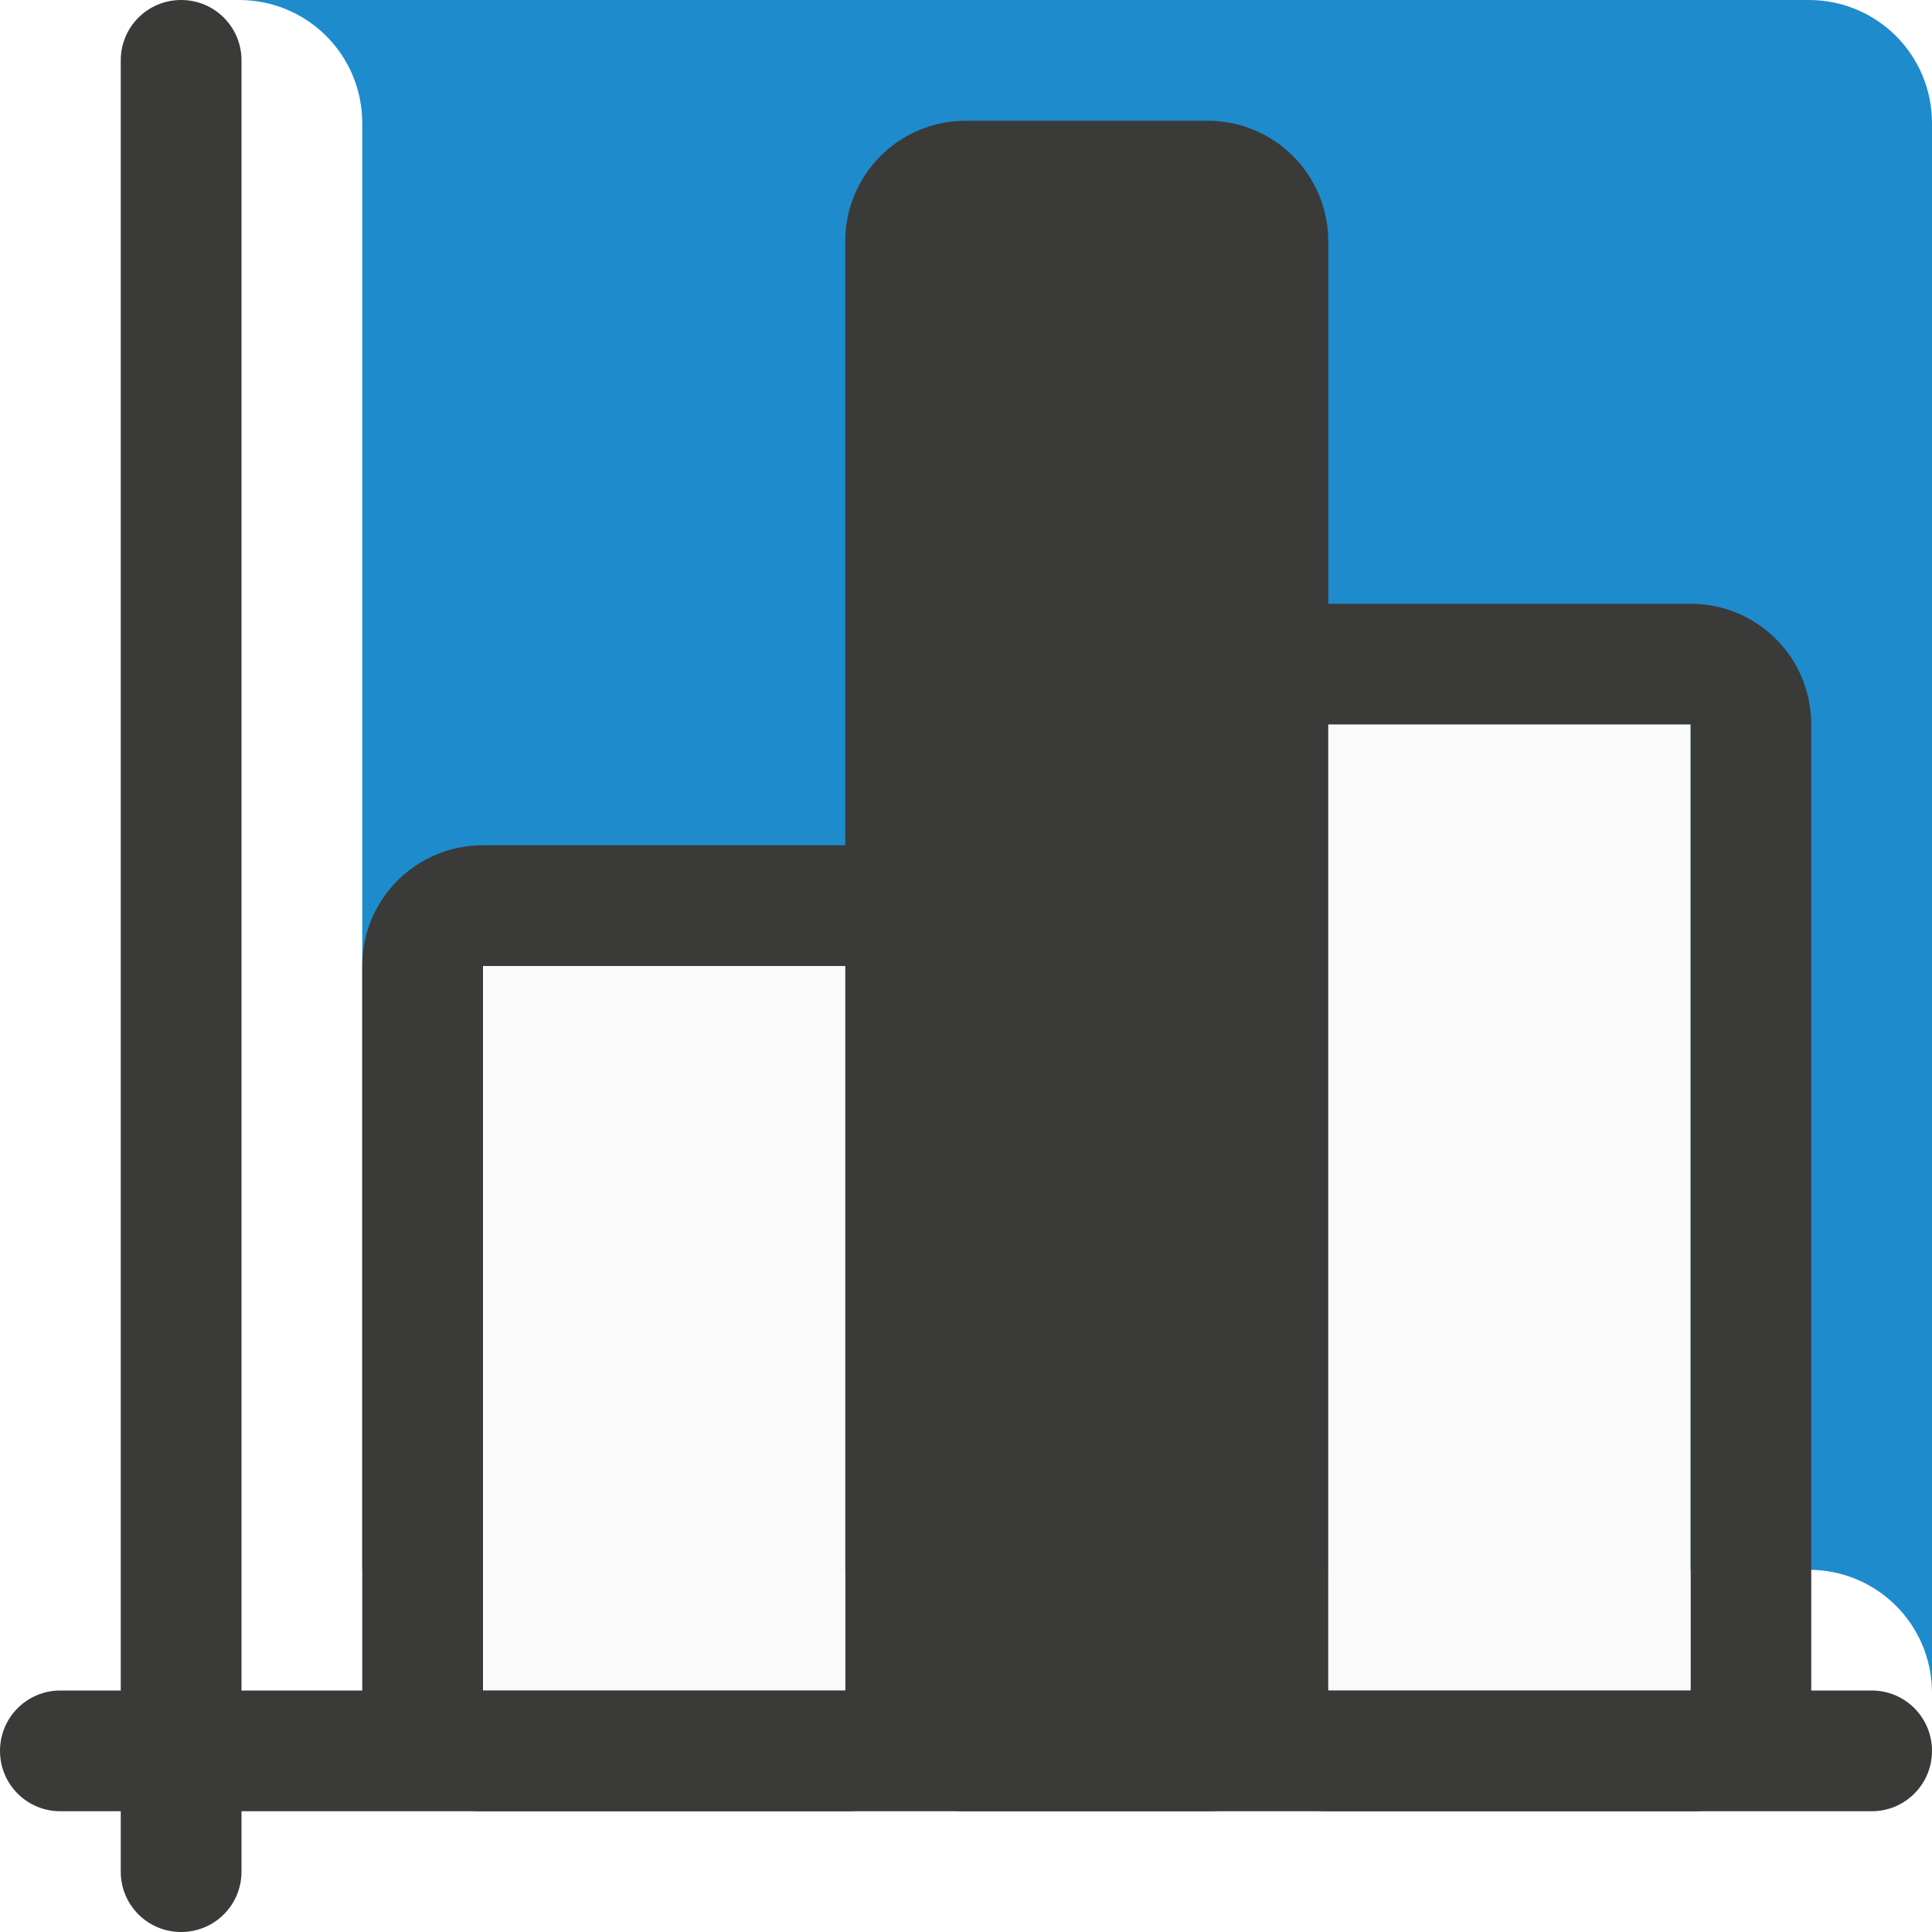
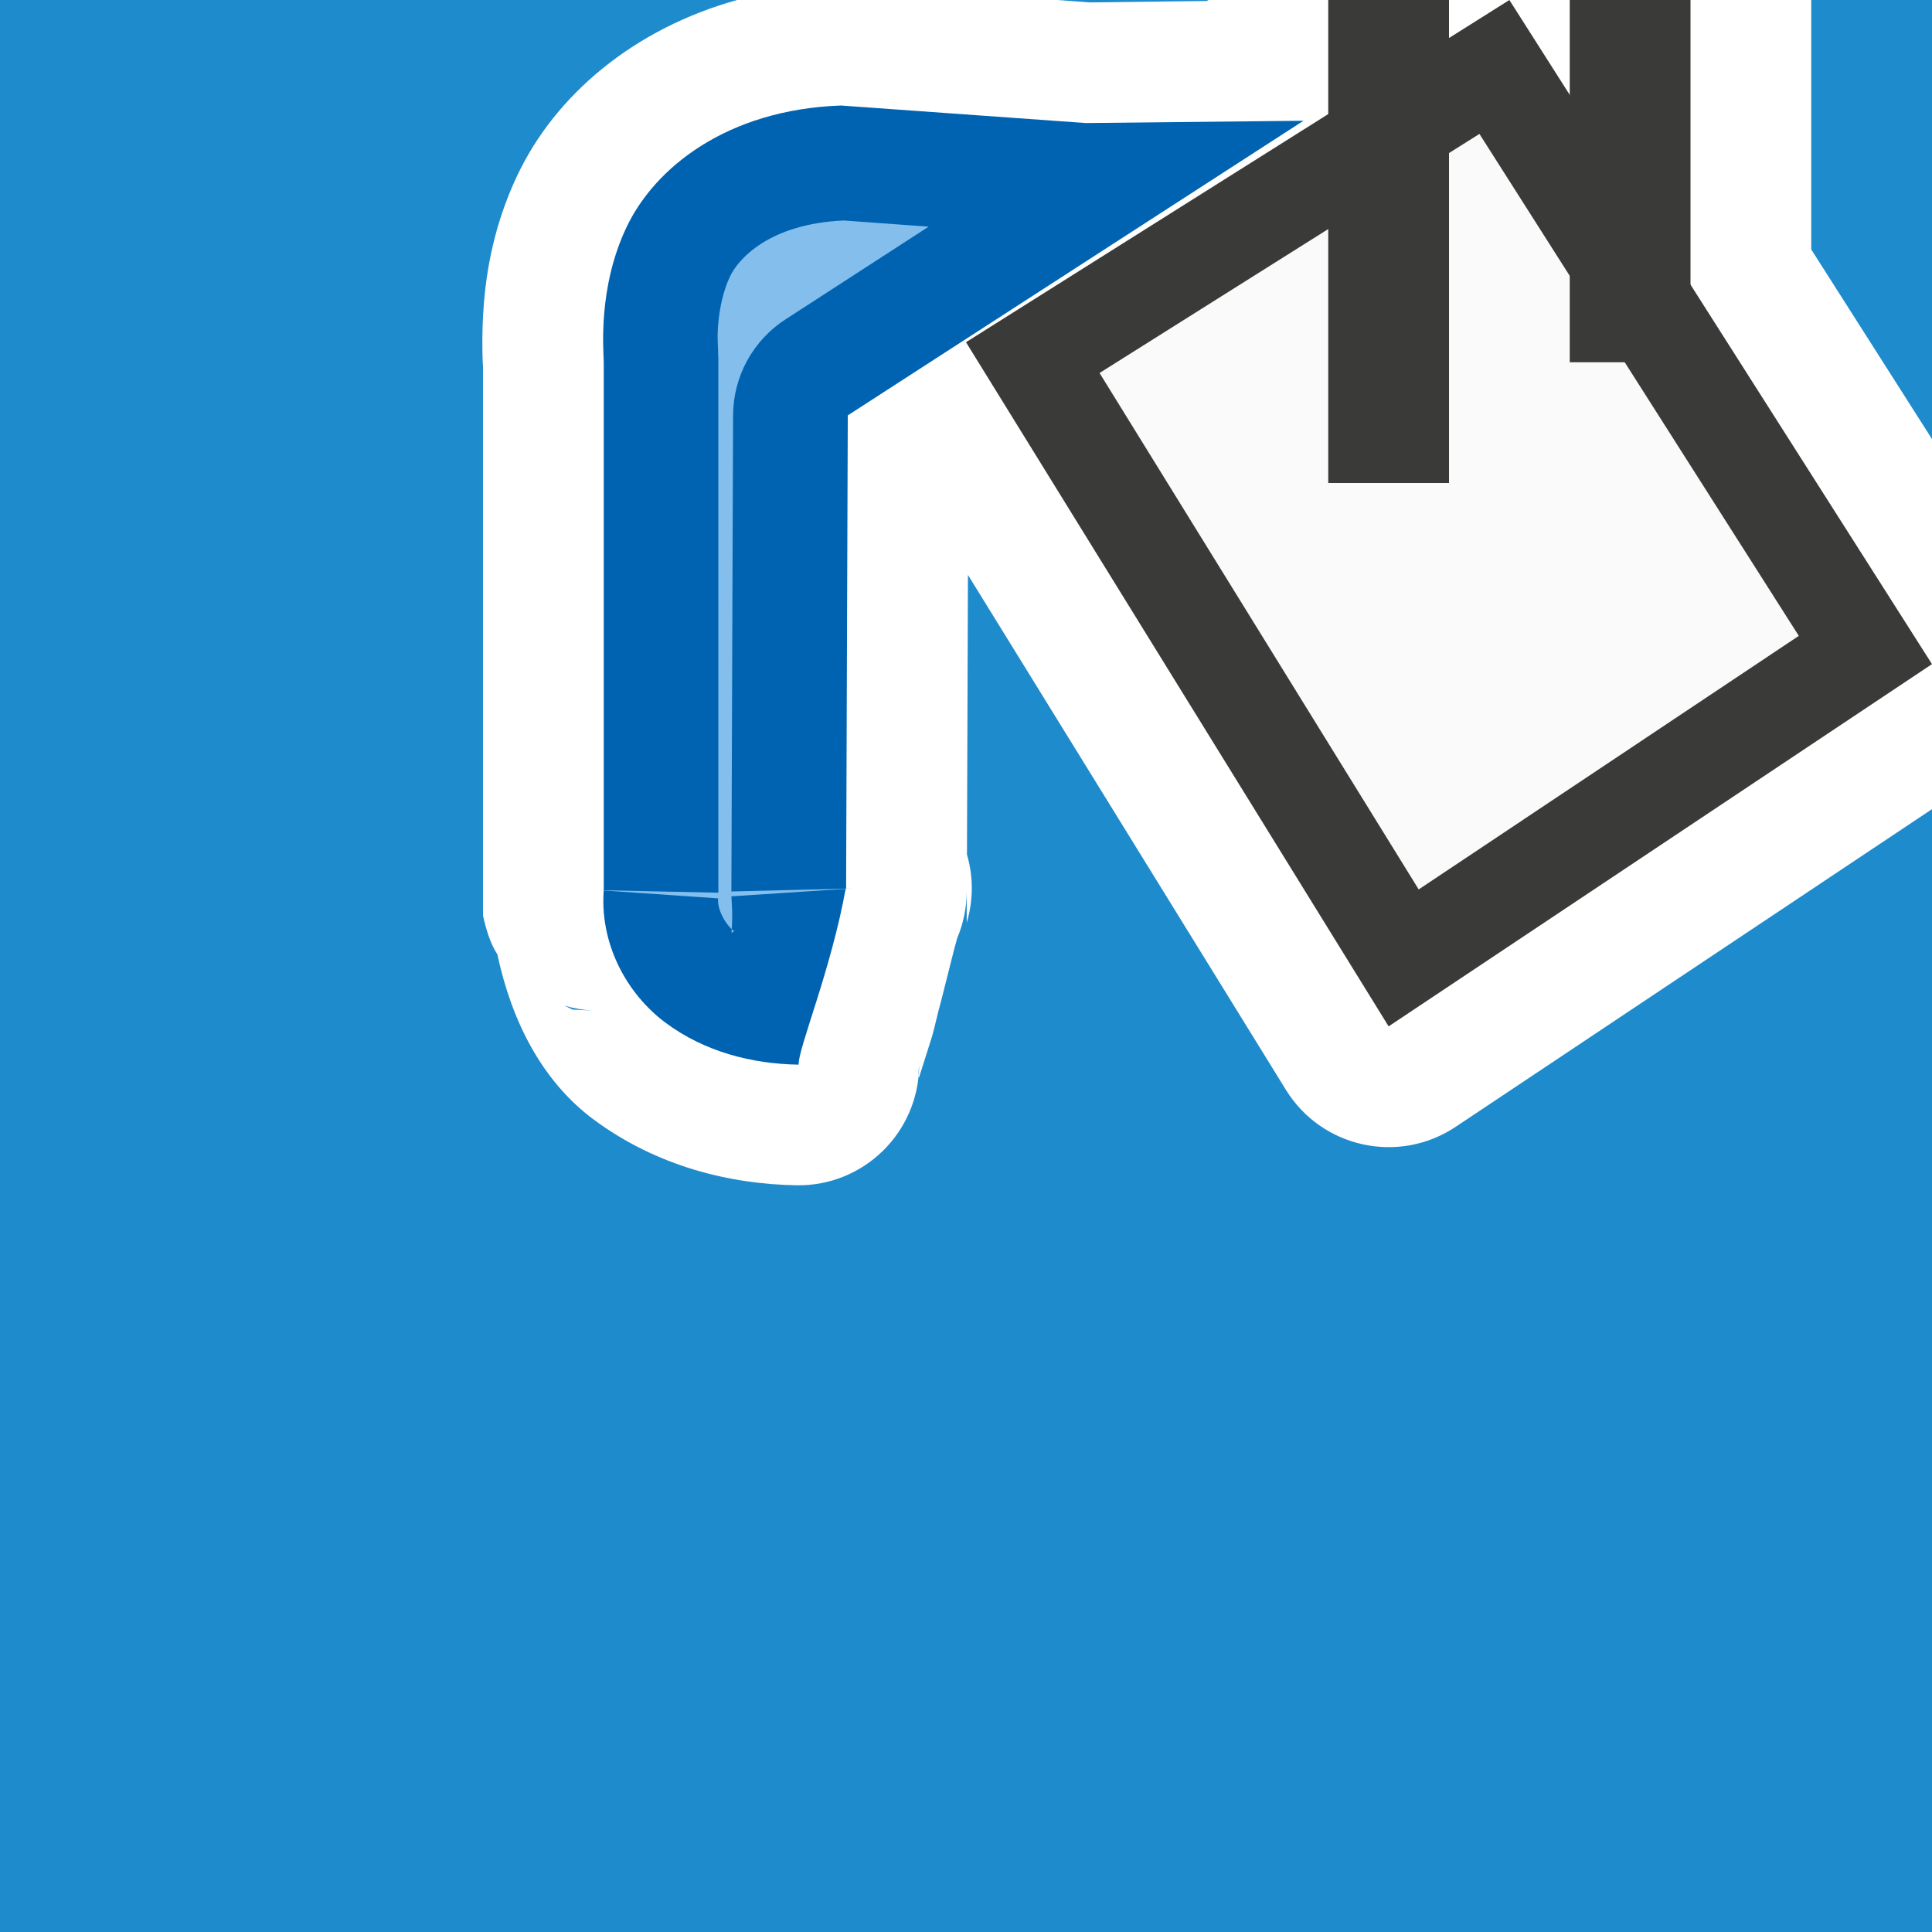
- <svg xmlns="http://www.w3.org/2000/svg" viewBox="0 0 16 16">/&amp;amp;amp;amp;gt;<path d="m1.979 0c.566 0 1.021.455 1.021 1.021v11.979h11.979c.566 0 1.021.455 1.021 1.021v-13c0-.566-.455-1.021-1.021-1.021z" fill="#1e8bcd" />
-   <g fill="#3a3a38">
-     <path d="m4 7c-.554 0-1 .446-1 1v6c0 .554.446 1 1 1h3c.554 0 1-.446 1-1v-6c0-.554-.446-1-1-1zm0 1h3v6h-3z" />
-     <path d="m11 5c-.554 0-1 .446-1 1v8c0 .554.446 1 1 1h3c.554 0 1-.446 1-1v-8c0-.554-.446-1-1-1zm0 1h3v8h-3z" />
-     <path d="m8 1h2c.554 0 1 .446 1 1v12c0 .554-.446 1-1 1h-2c-.554 0-1-.446-1-1v-12c0-.554.446-1 1-1z" />
+ <svg xmlns="http://www.w3.org/2000/svg" viewBox="0 0 16 16">
+ 
+ 
+ 
+ 
+ /&amp;amp;amp;amp;gt;<path d="m0 0v1 13 1 1h16v-1-1-1-1-.83-.17-4.299l-3.945 2.631c-.471.314-1.109.175-1.406-.307l-2.633-4.264-.008 2.316c.054.184.053.38-.002.564v-.256c-.001.133-.028.264-.08.387-.009.04-.02.07-.029.109l-.105.416c-.027.091-.052.218-.076.295-.043.138-.081.254-.102.322-.011.038-.007-.069-.002-.084-.008.552-.461.994-1.014.986-.552-.009-1.158-.156-1.682-.545-.428-.318-.679-.815-.797-1.367-.063-.099-.094-.211-.119-.322v-.482-4.078c.001.055-.017-.232.008-.518.024-.286.089-.654.273-1.045.317-.674.97-1.223 1.83-1.461h-2.111-1-2zm8.756 0 .268.02.977-.012v-.008zm6.244 0v2.066l1 1.57v-2.807-.83zm-10.326 8.328.068.033.17.008c-.081-.004-.161-.018-.238-.041z" fill="#1e8bcd" />
+   <g transform="translate(-.000001 -4.5)">
+     <path d="m10.795 5.5-1.803.019-2.025-.145h-.008c-.936.035-1.538.512-1.773 1.013-.235.5-.188 1.006-.186 1.113v4.392l.002-.043c-.044.459.187.881.51 1.121s.714.341 1.102.347c-.007-.127.271-.79.391-1.466l.002.035.014-3.946z" fill="#0063b1" />
+     <g fill="#fafafa">
+       <path d="m8 7.334 3.5 5.666 4.5-3-3.5-5.5z" fill="#3a3a38" />
+       <path d="m12.252 5.609-3.146 1.98 2.643 4.277 3.148-2.1z" fill="#fafafa" />
+     </g>
+     <path d="m6.986 6.326c-.616.028-.873.319-.941.465-.055.116-.085.258-.096.381s-.004.148 0 .305a.95.95 0 0 1 0 .023v4.393l-.99-.021.988.068c-.009.091.062.219.131.27.001.001.003.001.004.002.002-.002.004-.006.006-.008-.059.042-.007.048-.031-.281l.996-.065-.996.025.014-3.945a.95.95 0 0 1 .434-.793l1.186-.768z" fill="#83beec" />
  </g>
-   <path d="m11 6h3v8h-3z" fill="#fafafa" />
-   <path d="m4 8h3v6h-3z" fill="#fafafa" />
-   <g fill="#3a3a38">
-     <path d="m.5 14h15c.277 0 .5.223.5.5s-.223.5-.5.5h-15c-.277 0-.5-.223-.5-.5s.223-.5.5-.5z" />
-     <path d="m1.5 0c.277 0 .5.223.5.5v15c0 .277-.223.5-.5.5s-.5-.223-.5-.5v-15c0-.277.223-.5.5-.5z" />
+   <g fill="none" stroke="#3a3a38">
+     <path d="m13.5 0v3" />
+     <path d="m11.5 0v4" />
  </g>
</svg>
